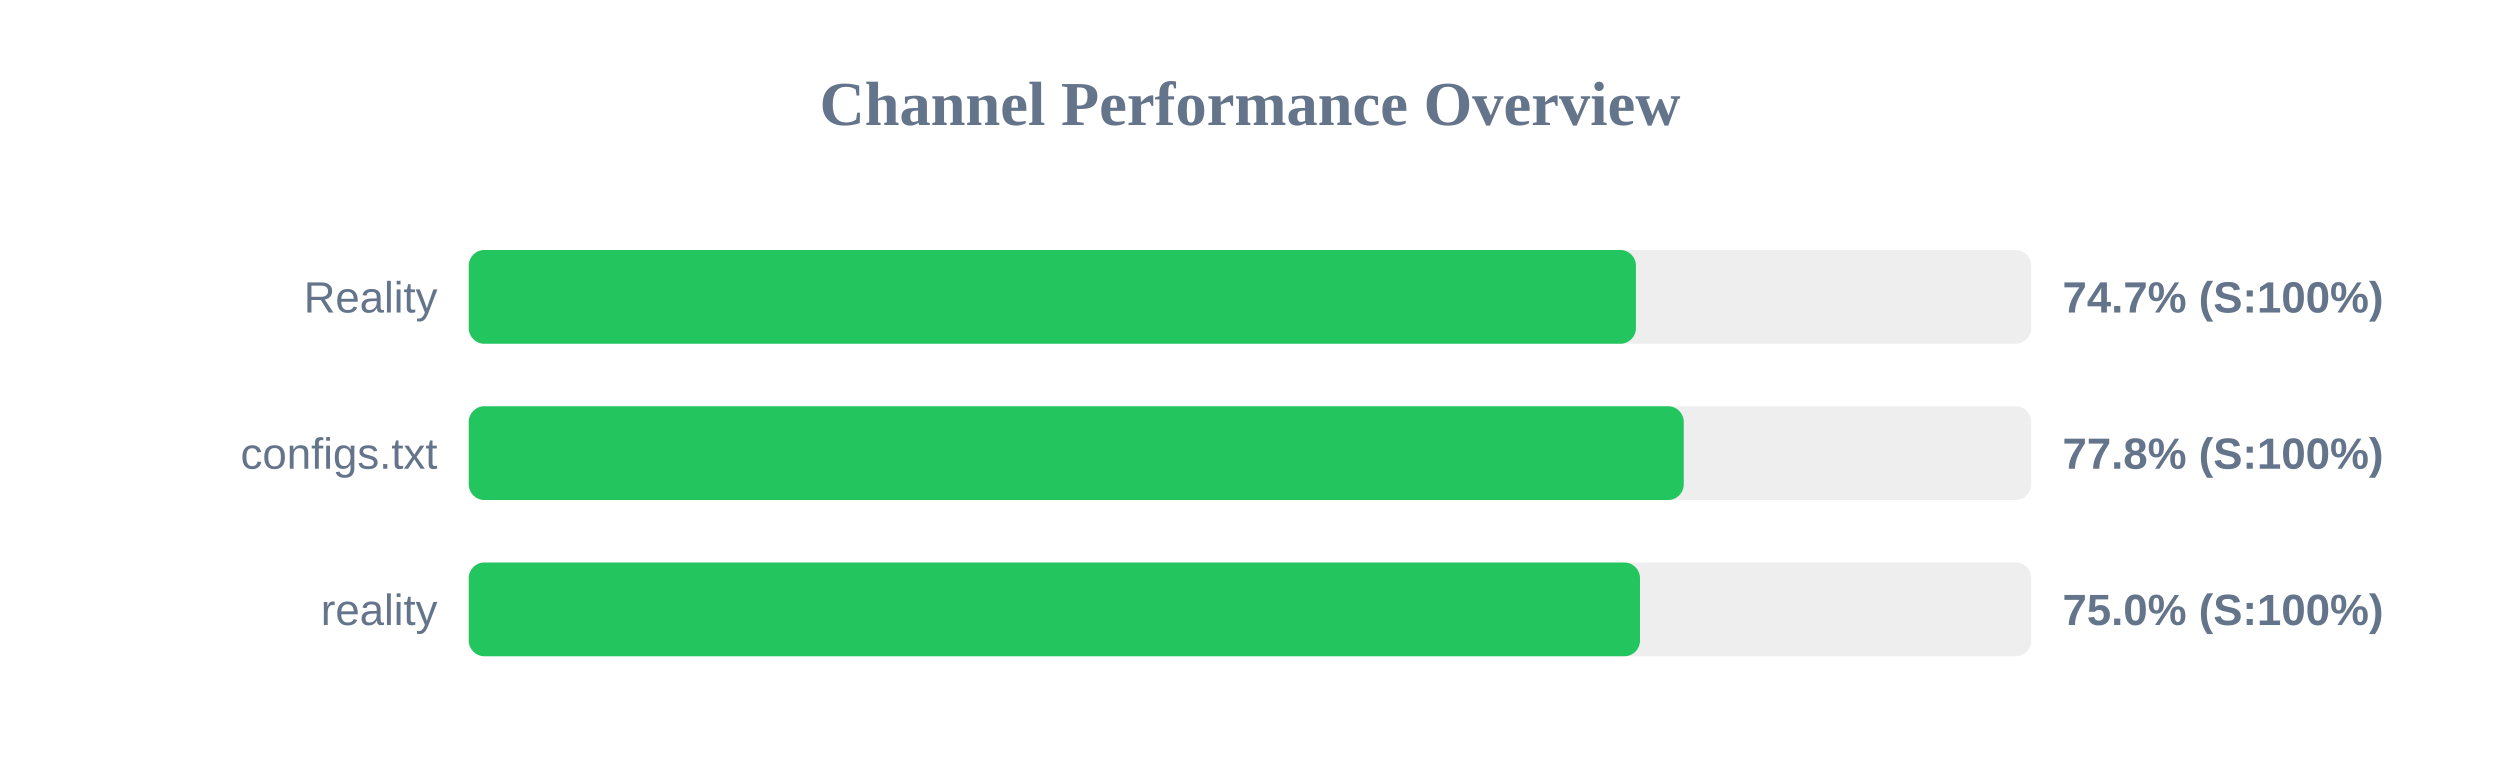
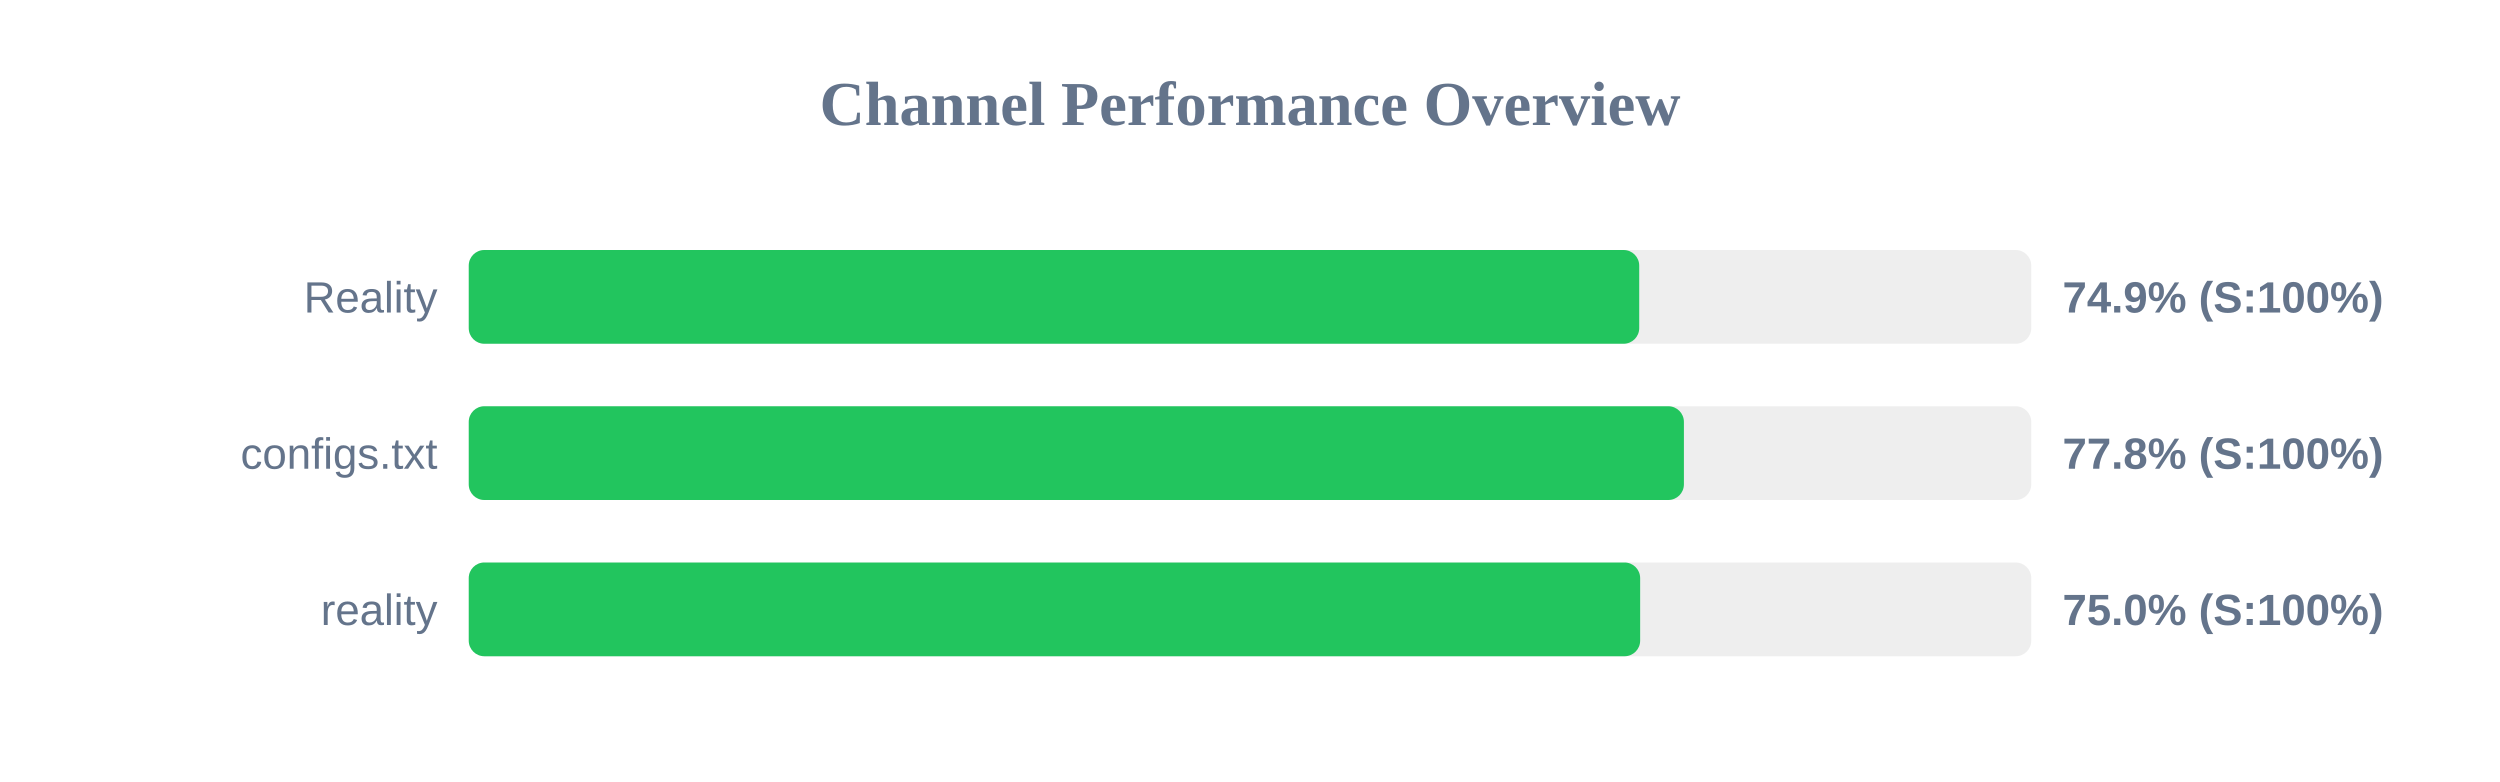
<svg xmlns="http://www.w3.org/2000/svg" width="800" height="250" version="1.1">
  <style>
        .row { font: 14px Arial; fill: #64748b; }
        .score { font: bold 14px Arial; fill: #64748b; }
    </style>
  <text x="400" y="40" text-anchor="middle" font-size="20px" font-weight="bold" fill="#64748b">Channel Performance Overview</text>
  <rect x="150" y="80" width="500" height="30" fill="#eee" rx="5" />
-   <rect x="150" y="80" width="373.5" height="30" fill="#22c55e" rx="5" />
+   <rect x="150" y="80" width="374.55" height="30" fill="#22c55e" rx="5" />
  <text x="140" y="100" text-anchor="end" class="row">Reality</text>
-   <text x="660" y="100" text-anchor="start" class="score">74.7% (S:100%)</text>
+   <text x="660" y="100" text-anchor="start" class="score">74.9% (S:100%)</text>
  <rect x="150" y="130" width="500" height="30" fill="#eee" rx="5" />
-   <rect x="150" y="130" width="388.8" height="30" fill="#22c55e" rx="5" />
+   <rect x="150" y="130" width="388.85" height="30" fill="#22c55e" rx="5" />
  <text x="140" y="150" text-anchor="end" class="row">configs.txt</text>
  <text x="660" y="150" text-anchor="start" class="score">77.8% (S:100%)</text>
  <rect x="150" y="180" width="500" height="30" fill="#eee" rx="5" />
-   <rect x="150" y="180" width="374.8" height="30" fill="#22c55e" rx="5" />
+   <rect x="150" y="180" width="374.85" height="30" fill="#22c55e" rx="5" />
  <text x="140" y="200" text-anchor="end" class="row">reality</text>
  <text x="660" y="200" text-anchor="start" class="score">75.0% (S:100%)</text>
</svg>
